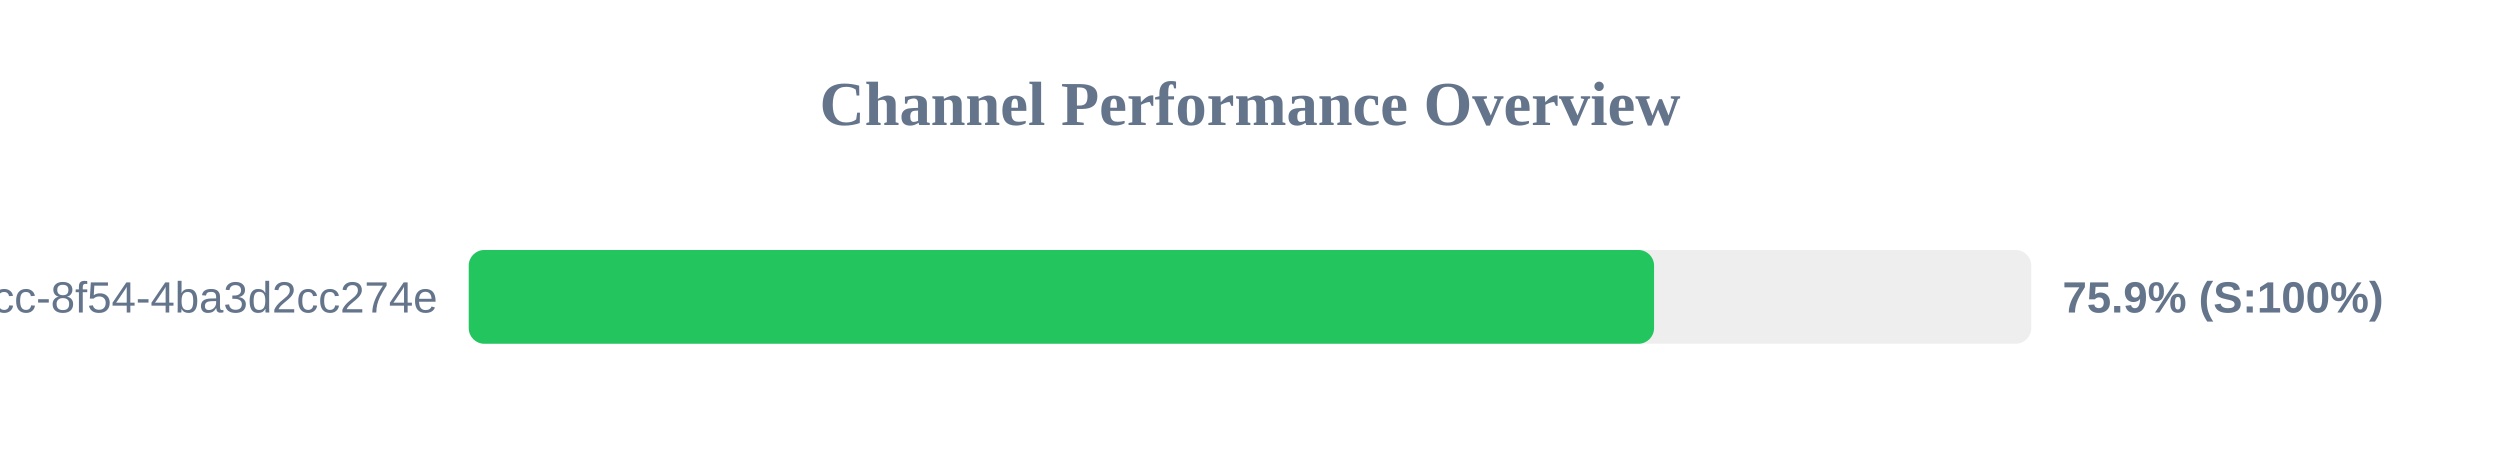
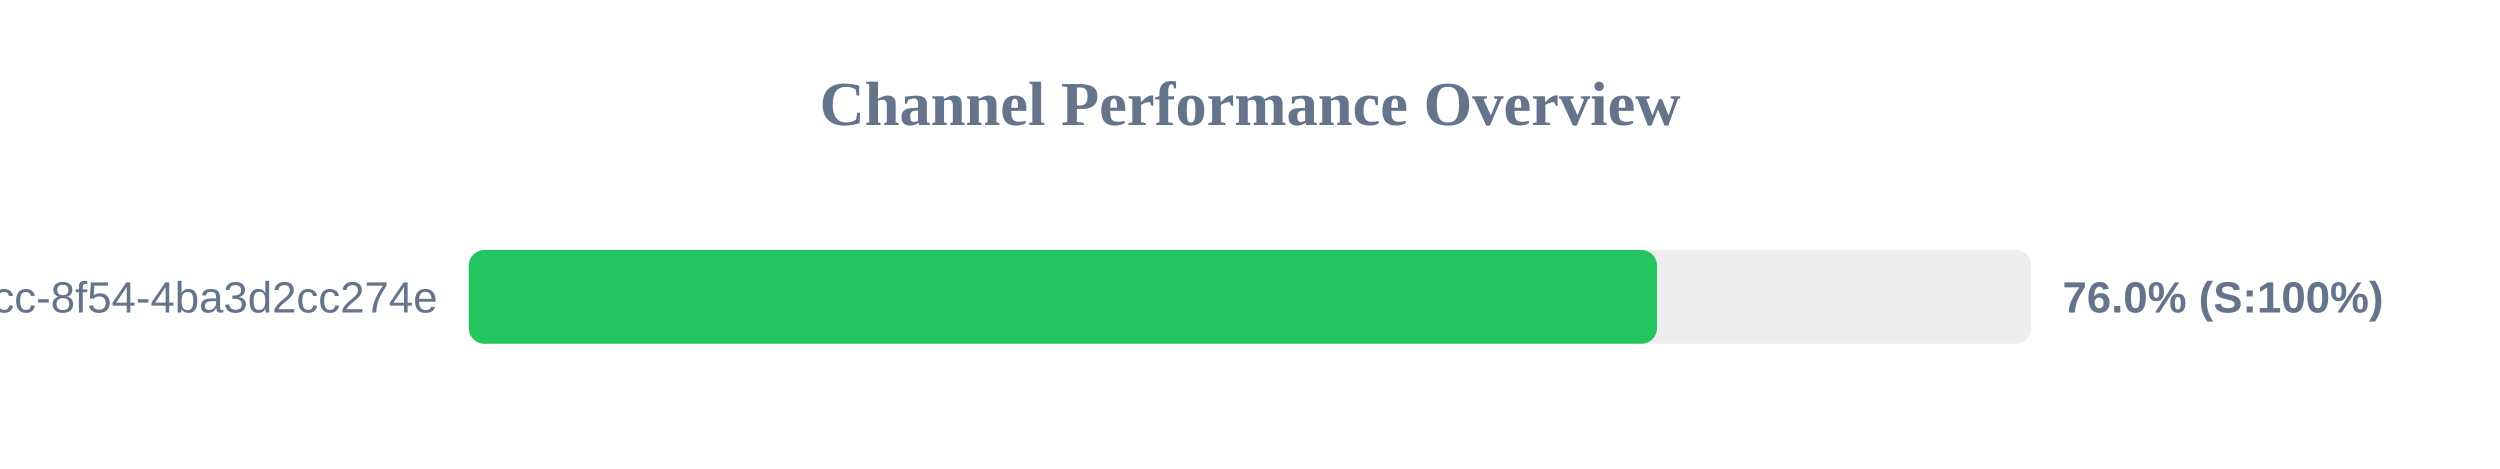
<svg xmlns="http://www.w3.org/2000/svg" width="800" height="150" version="1.1">
  <style>
        .row { font: 14px Arial; fill: #64748b; }
        .score { font: bold 14px Arial; fill: #64748b; }
    </style>
  <text x="400" y="40" text-anchor="middle" font-size="20px" font-weight="bold" fill="#64748b">Channel Performance Overview</text>
  <rect x="150" y="80" width="500" height="30" fill="#eee" rx="5" />
-   <rect x="150" y="80" width="379.3" height="30" fill="#22c55e" rx="5" />
+   <rect x="150" y="80" width="380.25" height="30" fill="#22c55e" rx="5" />
  <text x="140" y="100" text-anchor="end" class="row">?uuid=45cc0b3a-0adb-4dcc-8f54-4ba3d2cc274e</text>
-   <text x="660" y="100" text-anchor="start" class="score">75.9% (S:100%)</text>
+   <text x="660" y="100" text-anchor="start" class="score">76.0% (S:100%)</text>
</svg>
